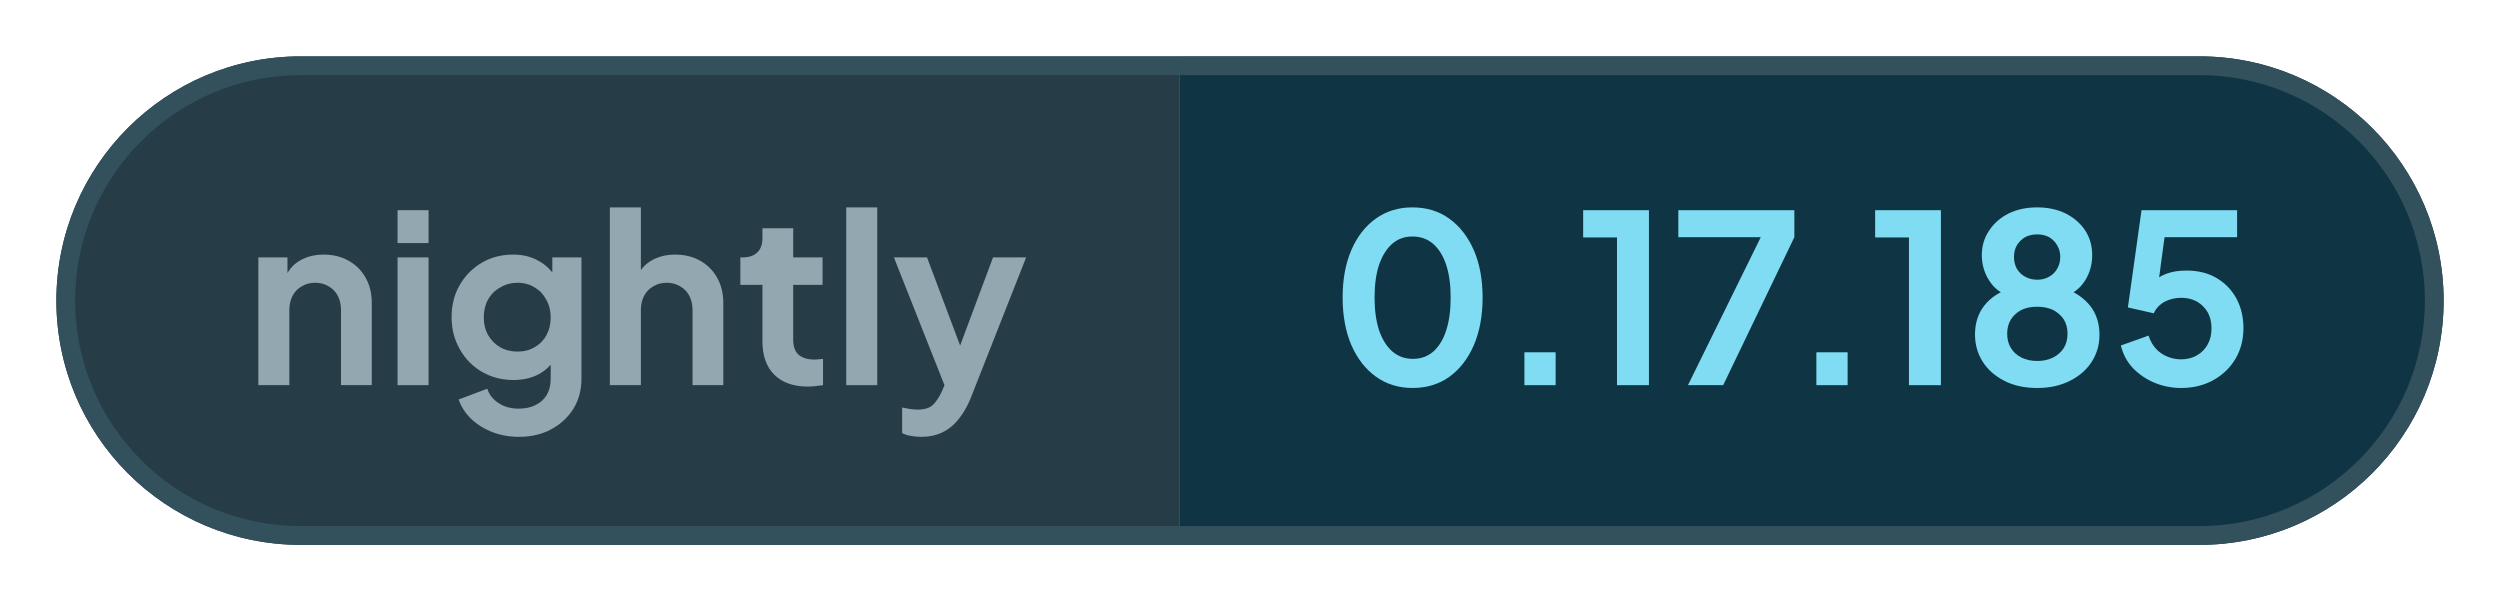
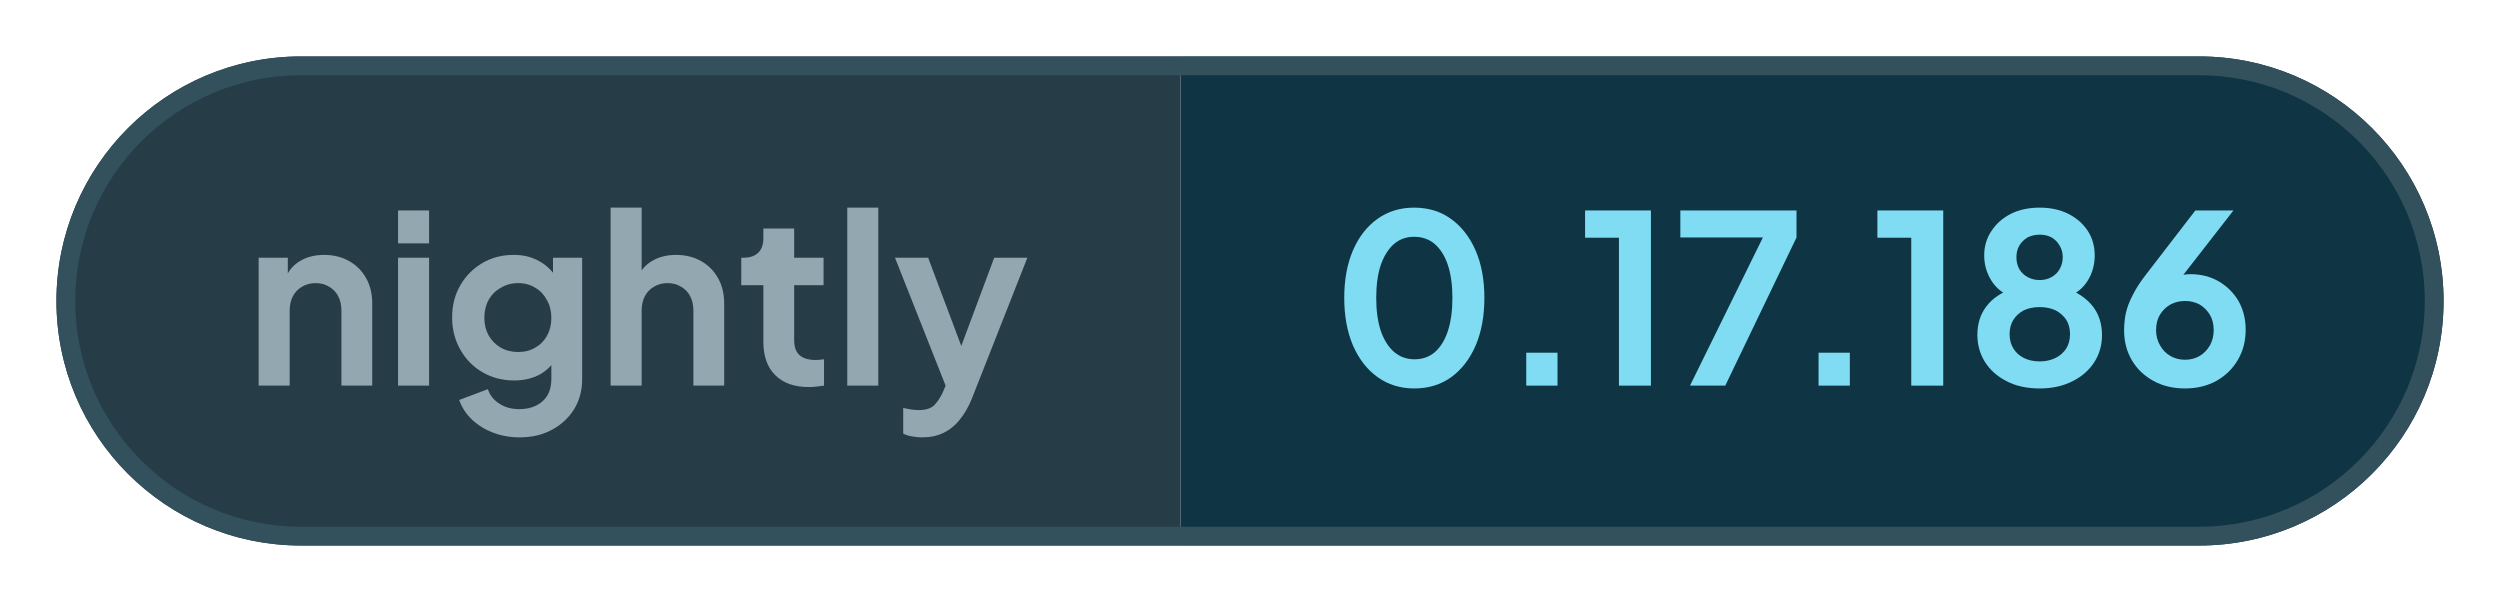
- <svg xmlns="http://www.w3.org/2000/svg" width="133.06" height="32" viewBox="0 0 133.06 32" role="img" aria-label="nightly: 0.17.185">
+ <svg xmlns="http://www.w3.org/2000/svg" width="132.9" height="32" viewBox="0 0 132.9 32" role="img" aria-label="nightly: 0.17.186">
  <defs>
    <clipPath id="pill">
-       <rect x="3" y="3" width="127.06" height="26" rx="13" />
+       <rect x="3" y="3" width="126.9" height="26" rx="13" />
    </clipPath>
  </defs>
  <g clip-path="url(#pill)">
    <rect x="3" y="3" width="59.76" height="26" fill="#263c47" />
-     <rect x="62.76" y="3" width="67.3" height="26" fill="#0f3444" />
+     <rect x="62.76" y="3" width="67.14" height="26" fill="#0f3444" />
  </g>
-   <rect x="3.5" y="3.5" width="126.06" height="25" rx="12.5" fill="none" stroke="#33505d" />
+   <rect x="3.5" y="3.5" width="125.9" height="25" rx="12.5" fill="none" stroke="#33505d" />
  <g fill="#93a7b0">
    <path transform="translate(13 20.5) scale(0.0125)" d="M60 0V-544H184V-436L174 -456Q193 -505 236 -530Q280 -556 338 -556Q398 -556 444 -530Q491 -504 517 -457Q543 -411 543 -350V0H412V-319Q412 -355 398 -381Q384 -407 359 -421Q335 -436 302 -436Q270 -436 245 -421Q220 -407 206 -381Q192 -355 192 -319V0Z" />
    <path transform="translate(20.41 20.5) scale(0.0125)" d="M60 0V-544H192V0ZM60 -605V-745H192V-605Z" />
    <path transform="translate(23.56 20.5) scale(0.0125)" d="M325 220Q264 220 212 200Q160 180 122 144Q85 109 68 61L190 15Q202 53 238 76Q273 100 324 100Q364 100 395 85Q426 70 443 42Q460 13 460 -27V-150L484 -121Q456 -72 410 -47Q363 -22 302 -22Q227 -22 167 -57Q107 -92 73 -153Q38 -214 38 -290Q38 -367 73 -427Q107 -486 166 -521Q225 -556 300 -556Q361 -556 407 -530Q454 -505 484 -456L467 -424V-544H591V-27Q591 44 557 100Q522 156 462 188Q403 220 325 220ZM319 -143Q361 -143 392 -162Q424 -180 442 -213Q460 -246 460 -288Q460 -331 441 -364Q423 -398 392 -416Q360 -436 319 -436Q278 -436 245 -416Q212 -398 193 -364Q175 -331 175 -288Q175 -247 193 -214Q212 -181 244 -162Q277 -143 319 -143Z" />
    <path transform="translate(31.71 20.5) scale(0.0125)" d="M60 0V-757H192V-436L174 -456Q193 -505 236 -530Q280 -556 338 -556Q398 -556 444 -530Q491 -504 517 -457Q543 -411 543 -350V0H412V-319Q412 -355 398 -381Q384 -407 359 -421Q334 -436 302 -436Q270 -436 245 -421Q220 -407 206 -381Q192 -355 192 -319V0Z" />
    <path transform="translate(39.13 20.5) scale(0.0125)" d="M309 6Q217 6 166 -45Q116 -95 116 -187V-427H22V-544H32Q72 -544 94 -565Q116 -586 116 -626V-668H247V-544H372V-427H247V-194Q247 -166 256 -148Q266 -128 286 -119Q307 -109 338 -109Q346 -109 355 -110Q365 -111 374 -112V0Q360 2 342 4Q324 6 309 6Z" />
    <path transform="translate(44.29 20.5) scale(0.0125)" d="M60 0V-757H192V0Z" />
    <path transform="translate(47.44 20.5) scale(0.0125)" d="M127 220Q105 220 84 216Q63 213 46 204V95Q59 98 77 101Q96 104 112 104Q157 104 178 83Q198 63 214 29L250 -55L248 55L11 -544H152L318 -102H268L433 -544H574L338 55Q317 107 287 144Q257 182 217 201Q178 220 127 220Z" />
  </g>
  <g fill="#7fdcf2">
    <path transform="translate(70.76 20.5) scale(0.0125)" d="M354 12Q265 12 198 -36Q131 -84 93 -171Q56 -258 56 -373Q56 -489 93 -575Q130 -661 197 -709Q264 -757 353 -757Q444 -757 510 -709Q577 -661 615 -574Q652 -488 652 -373Q652 -258 615 -171Q578 -85 511 -36Q444 12 354 12ZM355 -112Q406 -112 442 -143Q478 -175 497 -233Q516 -292 516 -373Q516 -454 497 -512Q478 -570 441 -602Q405 -633 353 -633Q303 -633 267 -602Q231 -570 211 -512Q192 -454 192 -373Q192 -293 211 -234Q231 -176 267 -144Q304 -112 355 -112Z" />
    <path transform="translate(79.61 20.5) scale(0.0125)" d="M122 0V-140H255V0Z" />
    <path transform="translate(83.9 20.5) scale(0.0125)" d="M173 0V-629H29V-745H309V0Z" />
    <path transform="translate(88.94 20.5) scale(0.0125)" d="M72 0 382 -630H31V-745H525V-630L222 0Z" />
    <path transform="translate(95.15 20.5) scale(0.0125)" d="M122 0V-140H255V0Z" />
    <path transform="translate(99.44 20.5) scale(0.0125)" d="M173 0V-629H29V-745H309V0Z" />
    <path transform="translate(104.48 20.5) scale(0.0125)" d="M316 12Q234 12 175 -19Q116 -49 83 -101Q51 -153 51 -215Q51 -288 90 -338Q129 -389 203 -413L195 -380Q142 -397 111 -446Q80 -495 80 -554Q80 -612 111 -658Q141 -704 194 -731Q247 -757 316 -757Q384 -757 437 -731Q489 -705 520 -659Q550 -613 550 -554Q550 -494 520 -446Q489 -397 436 -379L429 -414Q502 -388 542 -337Q581 -287 581 -214Q581 -152 549 -101Q516 -49 456 -19Q396 12 316 12ZM316 -103Q354 -103 384 -118Q412 -132 429 -158Q445 -184 445 -219Q445 -254 429 -280Q412 -305 384 -320Q354 -334 316 -334Q277 -334 248 -320Q220 -305 204 -280Q188 -254 188 -219Q188 -184 204 -158Q220 -132 248 -118Q277 -103 316 -103ZM316 -449Q345 -449 367 -462Q389 -474 401 -496Q414 -518 414 -546Q414 -574 401 -595Q389 -617 367 -630Q345 -642 316 -642Q287 -642 264 -630Q242 -617 229 -595Q217 -574 217 -546Q217 -518 229 -496Q242 -474 264 -462Q287 -449 316 -449Z" />
-     <path transform="translate(112.38 20.5) scale(0.0125)" d="M297 12Q238 12 184 -10Q131 -32 92 -72Q54 -112 40 -169L158 -211Q175 -160 213 -135Q251 -110 297 -110Q335 -110 364 -127Q394 -144 410 -174Q426 -203 426 -242Q426 -281 410 -310Q393 -339 364 -356Q335 -372 297 -372Q258 -372 226 -355Q195 -338 180 -306L70 -331L128 -745H535V-630H183L234 -689L192 -377L153 -408Q180 -450 221 -469Q262 -488 320 -488Q394 -488 448 -456Q502 -424 532 -369Q562 -314 562 -242Q562 -170 528 -112Q493 -54 433 -21Q373 12 297 12Z" />
+     <path transform="translate(112.38 20.5) scale(0.0125)" d="M302 12Q226 12 168 -20Q109 -52 76 -108Q43 -164 43 -235Q43 -271 50 -307Q58 -343 79 -384Q99 -425 138 -475L346 -745H508L255 -420L233 -444Q247 -455 262 -461Q276 -468 292 -471Q308 -474 325 -474Q393 -474 446 -443Q499 -412 530 -359Q560 -305 560 -238Q560 -166 527 -110Q494 -53 435 -20Q377 12 302 12ZM302 -110Q336 -110 364 -126Q391 -142 408 -171Q424 -200 424 -236Q424 -274 408 -301Q391 -329 364 -345Q336 -360 302 -360Q268 -360 240 -345Q212 -329 195 -301Q179 -274 179 -236Q179 -200 196 -171Q212 -142 240 -126Q268 -110 302 -110Z" />
  </g>
</svg>
